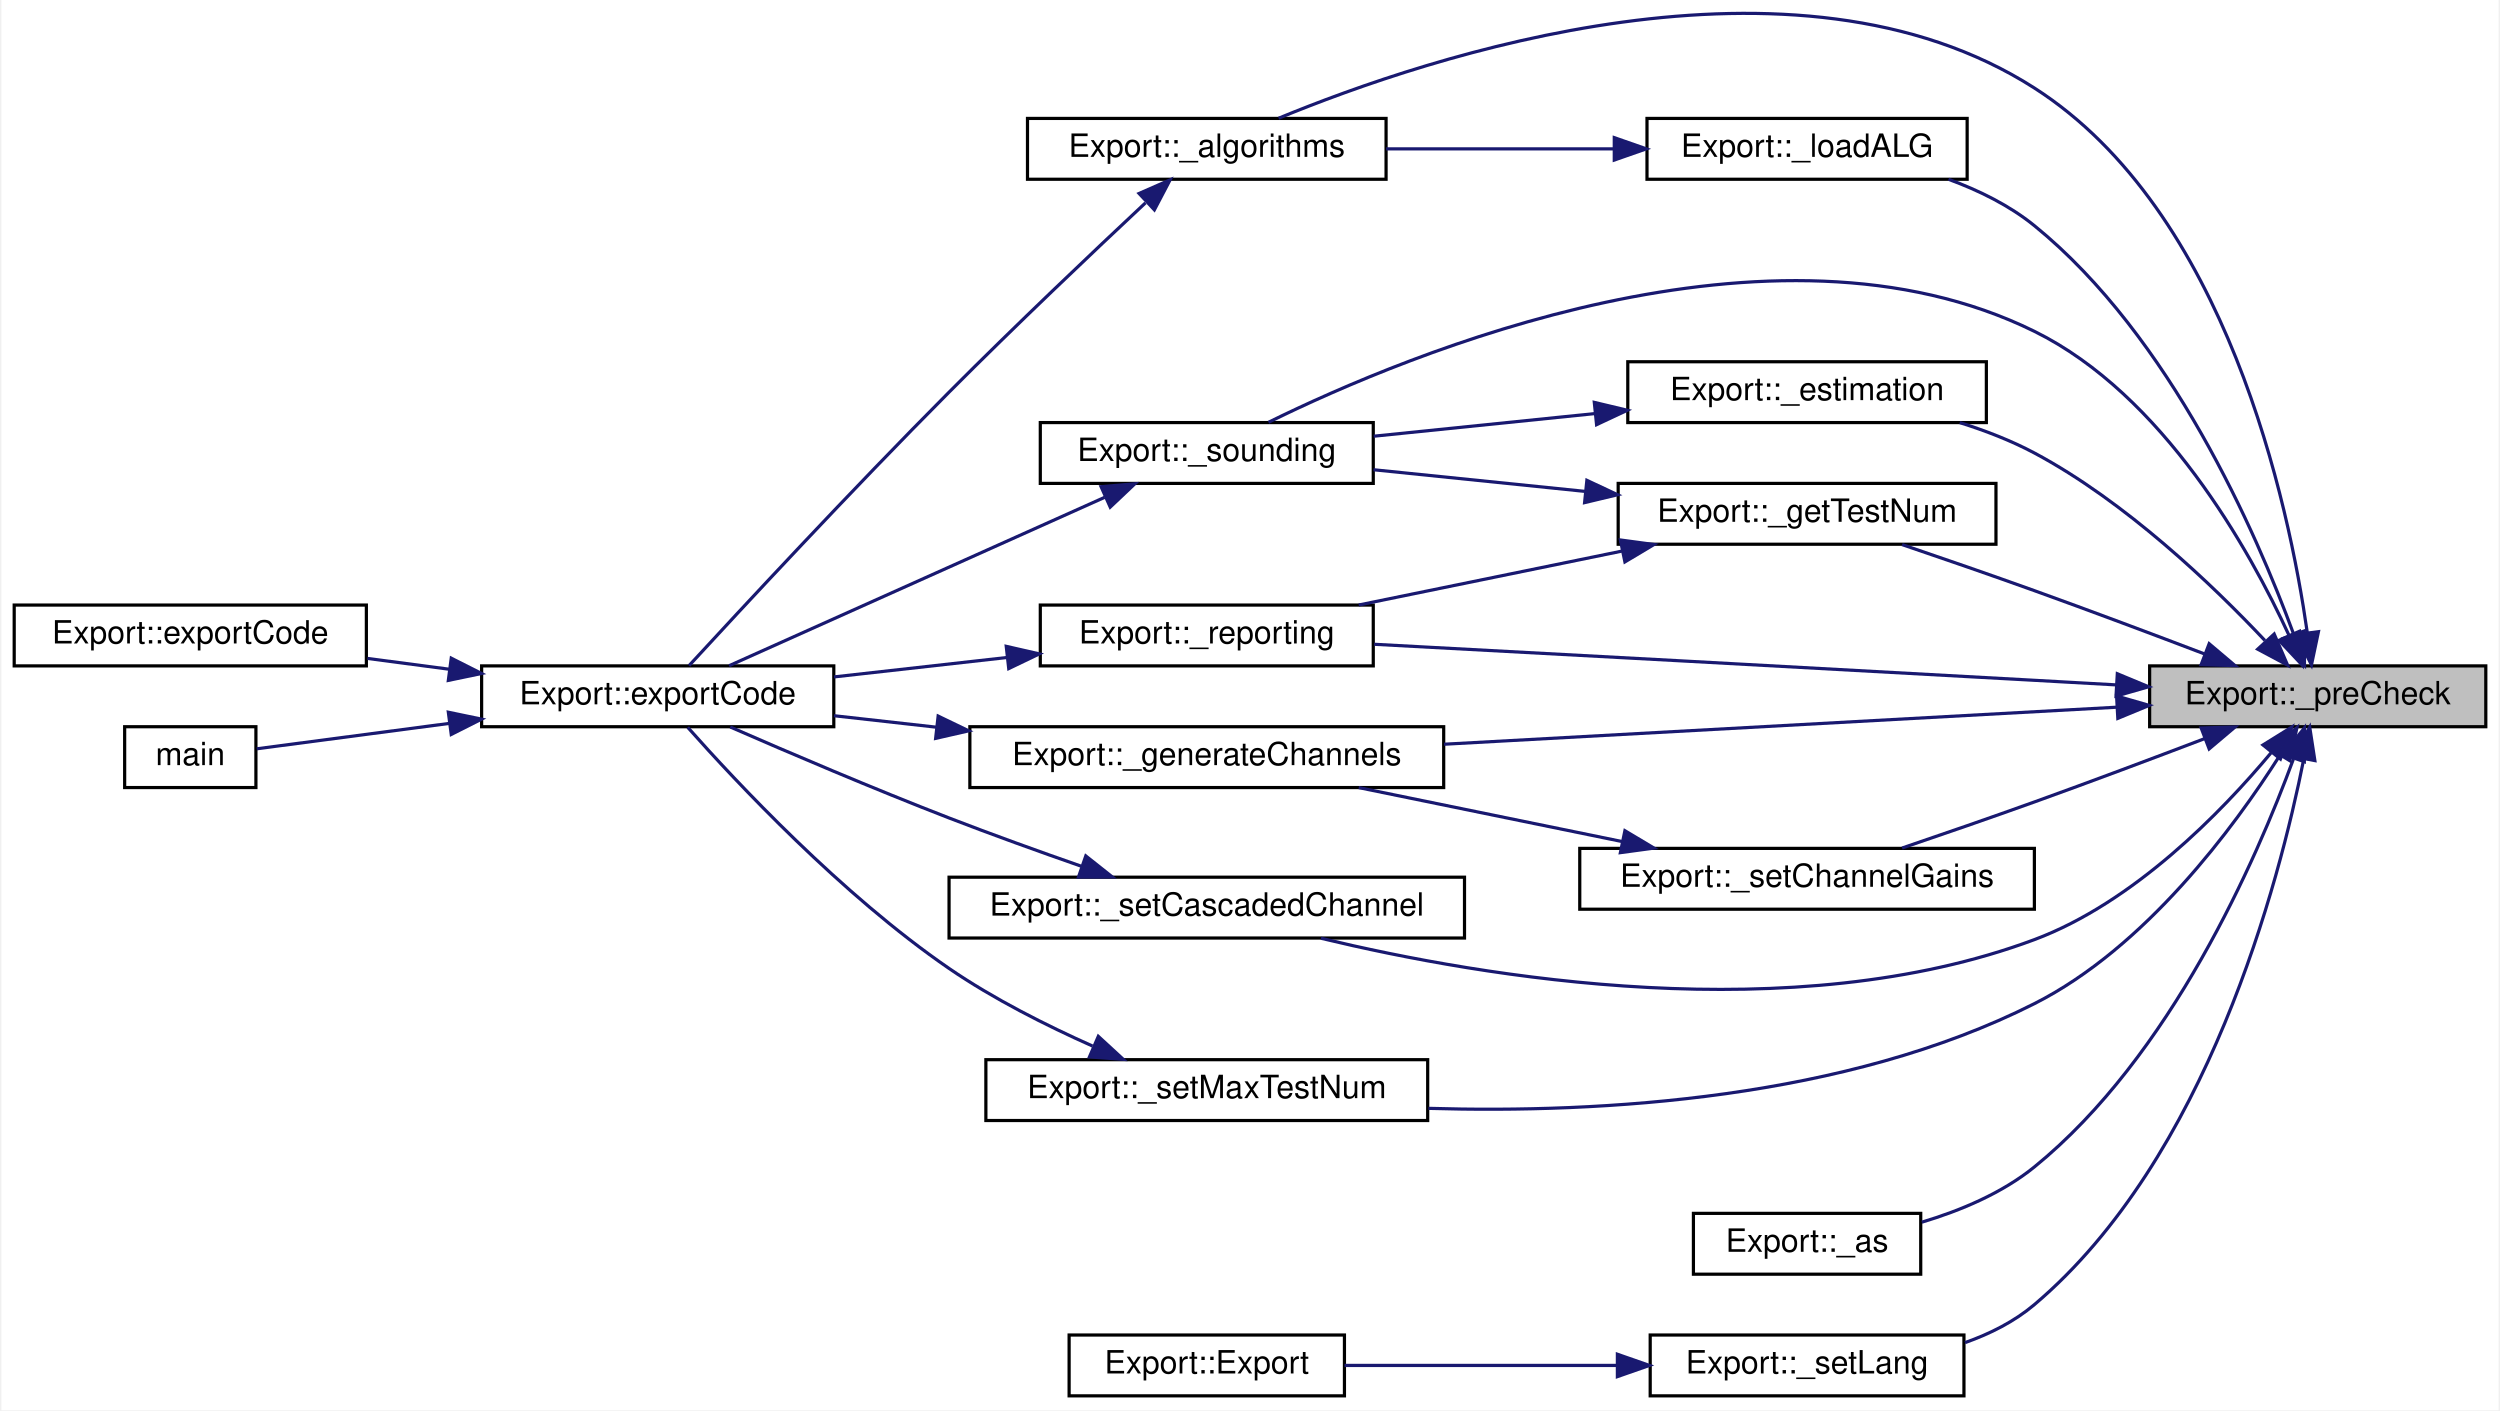
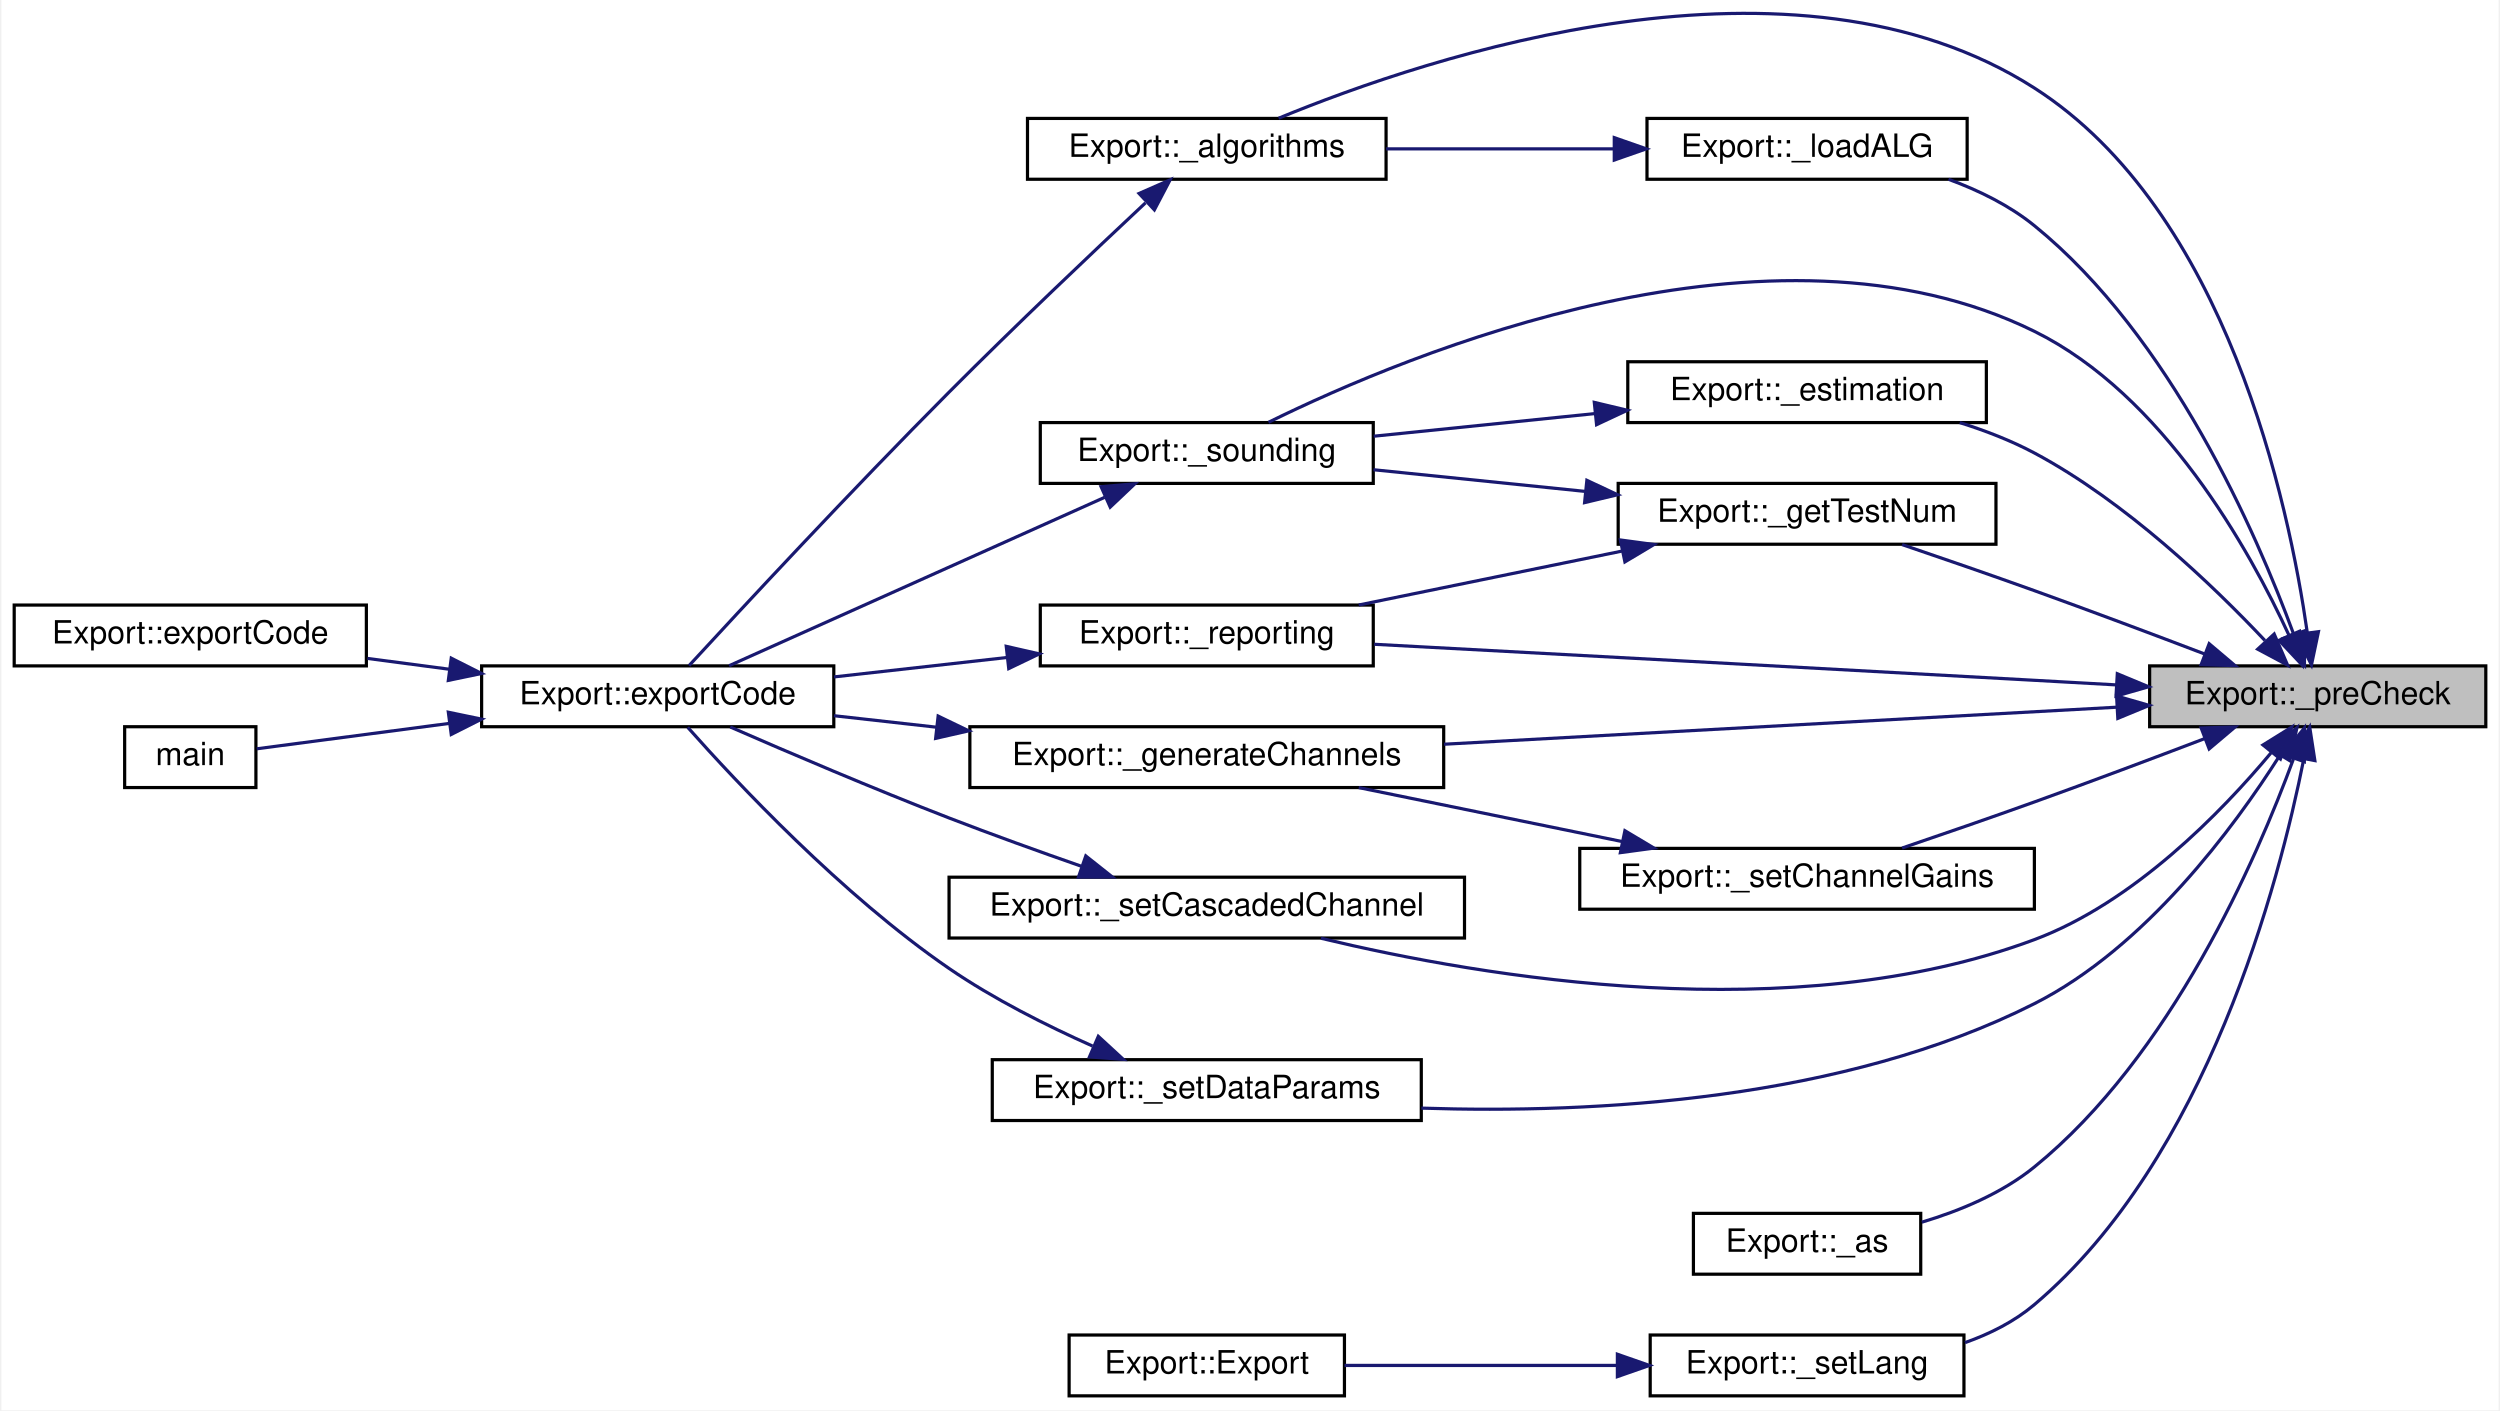
<svg xmlns="http://www.w3.org/2000/svg" xmlns:xlink="http://www.w3.org/1999/xlink" width="780pt" height="440pt" viewBox="0.00 0.00 780.00 440.49">
  <g id="graph0" class="graph" transform="scale(1 1) rotate(0) translate(4 436.49)">
    <polygon fill="white" stroke="transparent" points="-4,4 -4,-436.49 776,-436.49 776,4 -4,4" />
    <g id="node1" class="node">
      <g id="a_node1">
        <a xlink:title=" ">
          <polygon fill="#bfbfbf" stroke="black" points="667,-209.5 667,-228.5 772,-228.5 772,-209.5 667,-209.5" />
          <text text-anchor="middle" x="719.5" y="-216.5" font-family="Helvetica,sans-Serif" font-size="10.00">Export::_preCheck</text>
        </a>
      </g>
    </g>
    <g id="node2" class="node">
      <g id="a_node2">
        <a xlink:href="class_export.html#a89d3ae54dd2261cf35be148011b79fe4" target="_top" xlink:title=" ">
          <polygon fill="white" stroke="black" points="316.5,-380.5 316.5,-399.5 428.5,-399.5 428.5,-380.5 316.5,-380.5" />
          <text text-anchor="middle" x="372.5" y="-387.5" font-family="Helvetica,sans-Serif" font-size="10.00">Export::_algorithms</text>
        </a>
      </g>
    </g>
    <g id="edge1" class="edge">
      <path fill="none" stroke="midnightblue" d="M716.26,-238.77C710.49,-279.15 691.1,-370.51 631,-409 555.88,-457.11 441.95,-418.94 394.94,-399.56" />
      <polygon fill="midnightblue" stroke="midnightblue" points="719.73,-239.19 717.55,-228.82 712.79,-238.29 719.73,-239.19" />
    </g>
    <g id="node6" class="node">
      <g id="a_node6">
        <a xlink:href="class_export.html#a3ff90e2904a31b18ffaf7dd81c28d01a" target="_top" xlink:title=" ">
          <polygon fill="white" stroke="black" points="524.5,-38.5 524.5,-57.5 595.5,-57.5 595.5,-38.5 524.5,-38.5" />
          <text text-anchor="middle" x="560" y="-45.5" font-family="Helvetica,sans-Serif" font-size="10.00">Export::_as</text>
        </a>
      </g>
    </g>
    <g id="edge5" class="edge">
      <path fill="none" stroke="midnightblue" d="M711.92,-199.43C700.4,-168.09 673.69,-106.67 631,-72 620.93,-63.82 607.91,-58.36 595.83,-54.74" />
      <polygon fill="midnightblue" stroke="midnightblue" points="708.72,-200.9 715.36,-209.16 715.32,-198.57 708.72,-200.9" />
    </g>
    <g id="node7" class="node">
      <g id="a_node7">
        <a xlink:href="class_export.html#ae4811e1e4212029122c0ee29613714cc" target="_top" xlink:title=" ">
          <polygon fill="white" stroke="black" points="504,-304.5 504,-323.5 616,-323.5 616,-304.5 504,-304.5" />
          <text text-anchor="middle" x="560" y="-311.5" font-family="Helvetica,sans-Serif" font-size="10.00">Export::_estimation</text>
        </a>
      </g>
    </g>
    <g id="edge6" class="edge">
      <path fill="none" stroke="midnightblue" d="M703.01,-236.43C686.72,-253.72 659.53,-279.78 631,-295 623.78,-298.85 615.71,-301.97 607.69,-304.49" />
      <polygon fill="midnightblue" stroke="midnightblue" points="705.9,-238.46 710.09,-228.73 700.75,-233.72 705.9,-238.46" />
    </g>
    <g id="node8" class="node">
      <g id="a_node8">
        <a xlink:href="class_export.html#a26fa49d9882a342d011ba715e0c14109" target="_top" xlink:title=" ">
          <polygon fill="white" stroke="black" points="320.5,-285.5 320.5,-304.5 424.5,-304.5 424.5,-285.5 320.5,-285.5" />
          <text text-anchor="middle" x="372.5" y="-292.5" font-family="Helvetica,sans-Serif" font-size="10.00">Export::_sounding</text>
        </a>
      </g>
    </g>
    <g id="edge26" class="edge">
      <path fill="none" stroke="midnightblue" d="M710.59,-237.92C698.18,-264.85 671.28,-313.14 631,-333 548.93,-373.47 435.58,-326.14 391.78,-304.59" />
      <polygon fill="midnightblue" stroke="midnightblue" points="713.8,-239.32 714.64,-228.76 707.4,-236.49 713.8,-239.32" />
    </g>
    <g id="node9" class="node">
      <g id="a_node9">
        <a xlink:href="class_export.html#ad7268f886ac4826f4b6ea738e423e520" target="_top" xlink:title=" ">
          <polygon fill="white" stroke="black" points="298.5,-190.5 298.5,-209.5 446.5,-209.5 446.5,-190.5 298.5,-190.5" />
          <text text-anchor="middle" x="372.5" y="-197.5" font-family="Helvetica,sans-Serif" font-size="10.00">Export::_generateChannels</text>
        </a>
      </g>
    </g>
    <g id="edge9" class="edge">
      <path fill="none" stroke="midnightblue" d="M656.57,-215.59C597.65,-212.34 508.97,-207.46 446.6,-204.03" />
      <polygon fill="midnightblue" stroke="midnightblue" points="656.67,-219.1 666.85,-216.16 657.06,-212.11 656.67,-219.1" />
    </g>
    <g id="node10" class="node">
      <g id="a_node10">
        <a xlink:href="class_export.html#ab8f7bd9bd6f244d03c3f332df34e0139" target="_top" xlink:title=" ">
          <polygon fill="white" stroke="black" points="501,-266.5 501,-285.5 619,-285.5 619,-266.5 501,-266.5" />
          <text text-anchor="middle" x="560" y="-273.5" font-family="Helvetica,sans-Serif" font-size="10.00">Export::_getTestNum</text>
        </a>
      </g>
    </g>
    <g id="edge11" class="edge">
      <path fill="none" stroke="midnightblue" d="M684.14,-232.23C668.05,-238.36 648.58,-245.67 631,-252 617.46,-256.87 602.37,-262.08 589.68,-266.39" />
      <polygon fill="midnightblue" stroke="midnightblue" points="685.59,-235.43 693.68,-228.59 683.09,-228.89 685.59,-235.43" />
    </g>
    <g id="node11" class="node">
      <g id="a_node11">
        <a xlink:href="class_export.html#af64597af0c0b4cf569f96216bcd23b2c" target="_top" xlink:title=" ">
          <polygon fill="white" stroke="black" points="320.5,-228.5 320.5,-247.5 424.5,-247.5 424.5,-228.5 320.5,-228.5" />
          <text text-anchor="middle" x="372.5" y="-235.5" font-family="Helvetica,sans-Serif" font-size="10.00">Export::_reporting</text>
        </a>
      </g>
    </g>
    <g id="edge17" class="edge">
      <path fill="none" stroke="midnightblue" d="M656.66,-222.56C648.04,-223.04 639.3,-223.54 631,-224 559.48,-227.99 476.77,-232.46 424.8,-235.25" />
      <polygon fill="midnightblue" stroke="midnightblue" points="656.9,-226.05 666.68,-221.98 656.5,-219.06 656.9,-226.05" />
    </g>
    <g id="node12" class="node">
      <g id="a_node12">
        <a xlink:href="class_export.html#a833aa02973f6b5c1f3e536e8646cf1ac" target="_top" xlink:title=" ">
          <polygon fill="white" stroke="black" points="510,-380.5 510,-399.5 610,-399.5 610,-380.5 510,-380.5" />
          <text text-anchor="middle" x="560" y="-387.5" font-family="Helvetica,sans-Serif" font-size="10.00">Export::_loadALG</text>
        </a>
      </g>
    </g>
    <g id="edge15" class="edge">
      <path fill="none" stroke="midnightblue" d="M711.92,-238.57C700.4,-269.91 673.69,-331.33 631,-366 623.22,-372.32 613.68,-377.01 604.18,-380.49" />
      <polygon fill="midnightblue" stroke="midnightblue" points="715.32,-239.43 715.36,-228.84 708.72,-237.1 715.32,-239.43" />
    </g>
    <g id="node13" class="node">
      <g id="a_node13">
        <a xlink:href="class_export.html#ad7bd412c3fe1d5accc38cf1f2ab65ea0" target="_top" xlink:title=" ">
          <polygon fill="white" stroke="black" points="292,-143.5 292,-162.5 453,-162.5 453,-143.5 292,-143.5" />
          <text text-anchor="middle" x="372.5" y="-150.5" font-family="Helvetica,sans-Serif" font-size="10.00">Export::_setCascadedChannel</text>
        </a>
      </g>
    </g>
    <g id="edge18" class="edge">
      <path fill="none" stroke="midnightblue" d="M704.95,-201.38C689.42,-182.79 662.08,-154.61 631,-143 555.56,-114.81 458.91,-131.21 408.16,-143.43" />
      <polygon fill="midnightblue" stroke="midnightblue" points="702.4,-203.8 711.4,-209.39 707.85,-199.41 702.4,-203.8" />
    </g>
    <g id="node14" class="node">
      <g id="a_node14">
        <a xlink:href="class_export.html#a709b6e378fd97721b07a369d8a6191d7" target="_top" xlink:title=" ">
          <polygon fill="white" stroke="black" points="489,-152.5 489,-171.5 631,-171.5 631,-152.5 489,-152.5" />
          <text text-anchor="middle" x="560" y="-159.5" font-family="Helvetica,sans-Serif" font-size="10.00">Export::_setChannelGains</text>
        </a>
      </g>
    </g>
    <g id="edge20" class="edge">
      <path fill="none" stroke="midnightblue" d="M684.14,-205.77C668.05,-199.64 648.58,-192.33 631,-186 617.46,-181.13 602.37,-175.92 589.68,-171.61" />
      <polygon fill="midnightblue" stroke="midnightblue" points="683.09,-209.11 693.68,-209.41 685.59,-202.57 683.09,-209.11" />
    </g>
    <g id="node15" class="node">
      <g id="a_node15">
+         <a xlink:href="class_export.html#a0c9ede5b58ca76050a448947712212dc" target="_top" xlink:title=" ">
+           <polygon fill="white" stroke="black" points="305.5,-86.5 305.5,-105.5 439.5,-105.5 439.5,-86.5 305.5,-86.5" />
+           <text text-anchor="middle" x="372.5" y="-93.5" font-family="Helvetica,sans-Serif" font-size="10.00">Export::_setDataParams</text>
+         </a>
+       </g>
+     </g>
+     <g id="edge22" class="edge">
+       <path fill="none" stroke="midnightblue" d="M707.69,-200.58C693.34,-177.98 665.69,-140.54 631,-123 571.23,-92.78 493.8,-88.59 439.52,-90.37" />
+       <polygon fill="midnightblue" stroke="midnightblue" points="704.8,-202.55 713.02,-209.25 710.77,-198.89 704.8,-202.55" />
+     </g>
+     <g id="node16" class="node">
+       <g id="a_node16">
        <a xlink:href="class_export.html#a4e527db408e6caeca560fb9b3c38fe87" target="_top" xlink:title=" ">
          <polygon fill="white" stroke="black" points="511,-0.5 511,-19.5 609,-19.5 609,-0.5 511,-0.5" />
          <text text-anchor="middle" x="560" y="-7.5" font-family="Helvetica,sans-Serif" font-size="10.00">Export::_setLang</text>
        </a>
      </g>
    </g>
-     <g id="edge22" class="edge">
+     <g id="edge24" class="edge">
      <path fill="none" stroke="midnightblue" d="M715.15,-199.43C707.48,-160.84 685,-74.68 631,-29 624.75,-23.71 617.16,-19.89 609.32,-17.12" />
      <polygon fill="midnightblue" stroke="midnightblue" points="711.73,-200.2 717,-209.39 718.61,-198.92 711.73,-200.2" />
-     </g>
-     <g id="node17" class="node">
-       <g id="a_node17">
-         <a xlink:href="class_export.html#a69e74a4cd5dd68dec262869fecc0d359" target="_top" xlink:title=" ">
-           <polygon fill="white" stroke="black" points="303.5,-86.5 303.5,-105.5 441.5,-105.5 441.5,-86.5 303.5,-86.5" />
-           <text text-anchor="middle" x="372.5" y="-93.5" font-family="Helvetica,sans-Serif" font-size="10.00">Export::_setMaxTestNum</text>
-         </a>
-       </g>
-     </g>
-     <g id="edge24" class="edge">
-       <path fill="none" stroke="midnightblue" d="M707.69,-200.58C693.34,-177.98 665.69,-140.54 631,-123 572.03,-93.19 495.88,-88.71 441.72,-90.3" />
-       <polygon fill="midnightblue" stroke="midnightblue" points="704.8,-202.55 713.02,-209.25 710.77,-198.89 704.8,-202.55" />
    </g>
    <g id="node3" class="node">
      <g id="a_node3">
        <a xlink:href="class_export.html#affc37d1d677a83d3e5d36a4e37b7a72b" target="_top" xlink:title=" ">
          <polygon fill="white" stroke="black" points="146,-209.5 146,-228.5 256,-228.5 256,-209.5 146,-209.5" />
          <text text-anchor="middle" x="201" y="-216.5" font-family="Helvetica,sans-Serif" font-size="10.00">Export::exportCode</text>
        </a>
      </g>
    </g>
    <g id="edge2" class="edge">
      <path fill="none" stroke="midnightblue" d="M353.35,-373.13C337.07,-357.89 312.65,-334.74 292,-314 261.55,-283.41 226.72,-245.9 210.79,-228.59" />
      <polygon fill="midnightblue" stroke="midnightblue" points="351.35,-376.06 361.05,-380.32 356.13,-370.94 351.35,-376.06" />
    </g>
    <g id="node4" class="node">
      <g id="a_node4">
        <a xlink:href="class_export.html#a94fab568af6ddd6447efca74e205e081" target="_top" xlink:title=" ">
          <polygon fill="white" stroke="black" points="0,-228.5 0,-247.5 110,-247.5 110,-228.5 0,-228.5" />
          <text text-anchor="middle" x="55" y="-235.5" font-family="Helvetica,sans-Serif" font-size="10.00">Export::exportCode</text>
        </a>
      </g>
    </g>
    <g id="edge3" class="edge">
      <path fill="none" stroke="midnightblue" d="M136.01,-227.44C127.44,-228.57 118.72,-229.73 110.33,-230.83" />
      <polygon fill="midnightblue" stroke="midnightblue" points="136.51,-230.91 145.97,-226.13 135.6,-223.97 136.51,-230.91" />
    </g>
    <g id="node5" class="node">
      <g id="a_node5">
        <a xlink:href="src_2main_8cpp.html#a0ddf1224851353fc92bfbff6f499fa97" target="_top" xlink:title=" ">
          <polygon fill="white" stroke="black" points="34.5,-190.5 34.5,-209.5 75.5,-209.5 75.5,-190.5 34.5,-190.5" />
          <text text-anchor="middle" x="55" y="-197.5" font-family="Helvetica,sans-Serif" font-size="10.00">main</text>
        </a>
      </g>
    </g>
    <g id="edge4" class="edge">
      <path fill="none" stroke="midnightblue" d="M136.05,-210.56C114.24,-207.68 91.43,-204.67 75.76,-202.61" />
      <polygon fill="midnightblue" stroke="midnightblue" points="135.6,-214.03 145.97,-211.87 136.51,-207.09 135.6,-214.03" />
    </g>
    <g id="edge7" class="edge">
      <path fill="none" stroke="midnightblue" d="M493.63,-307.3C470.99,-304.99 445.96,-302.42 424.64,-300.24" />
      <polygon fill="midnightblue" stroke="midnightblue" points="493.54,-310.81 503.85,-308.35 494.25,-303.85 493.54,-310.81" />
    </g>
    <g id="edge8" class="edge">
      <path fill="none" stroke="midnightblue" d="M340.58,-281.14C306.59,-265.9 252.87,-241.81 223.29,-228.55" />
      <polygon fill="midnightblue" stroke="midnightblue" points="339.48,-284.48 350.03,-285.37 342.34,-278.09 339.48,-284.48" />
    </g>
    <g id="edge10" class="edge">
      <path fill="none" stroke="midnightblue" d="M288.15,-209.34C277.24,-210.57 266.3,-211.79 256.05,-212.94" />
      <polygon fill="midnightblue" stroke="midnightblue" points="288.59,-212.82 298.14,-208.22 287.81,-205.86 288.59,-212.82" />
    </g>
    <g id="edge14" class="edge">
      <path fill="none" stroke="midnightblue" d="M490.6,-283.01C468.76,-285.24 444.97,-287.68 424.58,-289.77" />
      <polygon fill="midnightblue" stroke="midnightblue" points="491.22,-286.46 500.82,-281.96 490.51,-279.5 491.22,-286.46" />
    </g>
    <g id="edge12" class="edge">
      <path fill="none" stroke="midnightblue" d="M502.33,-264.39C475.94,-258.99 444.95,-252.64 419.97,-247.52" />
      <polygon fill="midnightblue" stroke="midnightblue" points="501.69,-267.83 512.19,-266.41 503.1,-260.98 501.69,-267.83" />
    </g>
    <g id="edge13" class="edge">
      <path fill="none" stroke="midnightblue" d="M309.99,-231.11C292.35,-229.13 273.24,-226.99 256.08,-225.06" />
      <polygon fill="midnightblue" stroke="midnightblue" points="309.86,-234.61 320.18,-232.25 310.64,-227.66 309.86,-234.61" />
    </g>
    <g id="edge16" class="edge">
      <path fill="none" stroke="midnightblue" d="M499.55,-390C476.76,-390 450.87,-390 428.52,-390" />
      <polygon fill="midnightblue" stroke="midnightblue" points="499.78,-393.5 509.78,-390 499.78,-386.5 499.78,-393.5" />
    </g>
    <g id="edge19" class="edge">
      <path fill="none" stroke="midnightblue" d="M333.32,-165.92C320.16,-170.51 305.38,-175.83 292,-181 268.43,-190.12 241.81,-201.49 223.67,-209.41" />
      <polygon fill="midnightblue" stroke="midnightblue" points="334.71,-169.14 343.01,-162.56 332.42,-162.53 334.71,-169.14" />
    </g>
    <g id="edge21" class="edge">
      <path fill="none" stroke="midnightblue" d="M502.33,-173.61C475.94,-179.01 444.95,-185.36 419.97,-190.48" />
      <polygon fill="midnightblue" stroke="midnightblue" points="503.1,-177.02 512.19,-171.59 501.69,-170.17 503.1,-177.02" />
    </g>
-     <g id="node16" class="node">
-       <g id="a_node16">
+     <g id="edge23" class="edge">
+       <path fill="none" stroke="midnightblue" d="M336.84,-109.75C322.41,-116.17 305.84,-124.51 292,-134 258.51,-156.98 225.41,-192.36 210.38,-209.3" />
+       <polygon fill="midnightblue" stroke="midnightblue" points="338.62,-112.79 346.42,-105.61 335.85,-106.36 338.62,-112.79" />
+     </g>
+     <g id="node17" class="node">
+       <g id="a_node17">
        <a xlink:href="class_export.html#a23f9a3cb5f7cd82b36037e6d4f7123ed" target="_top" xlink:title=" ">
          <polygon fill="white" stroke="black" points="329.5,-0.5 329.5,-19.5 415.5,-19.5 415.5,-0.5 329.5,-0.5" />
          <text text-anchor="middle" x="372.5" y="-7.5" font-family="Helvetica,sans-Serif" font-size="10.00">Export::Export</text>
        </a>
      </g>
    </g>
-     <g id="edge23" class="edge">
+     <g id="edge25" class="edge">
      <path fill="none" stroke="midnightblue" d="M500.44,-10C472.87,-10 440.62,-10 415.52,-10" />
      <polygon fill="midnightblue" stroke="midnightblue" points="500.75,-13.5 510.75,-10 500.75,-6.5 500.75,-13.5" />
    </g>
-     <g id="edge25" class="edge">
-       <path fill="none" stroke="midnightblue" d="M336.84,-109.75C322.41,-116.17 305.84,-124.51 292,-134 258.51,-156.98 225.41,-192.36 210.38,-209.3" />
-       <polygon fill="midnightblue" stroke="midnightblue" points="338.62,-112.79 346.42,-105.61 335.85,-106.36 338.62,-112.79" />
-     </g>
  </g>
</svg>
